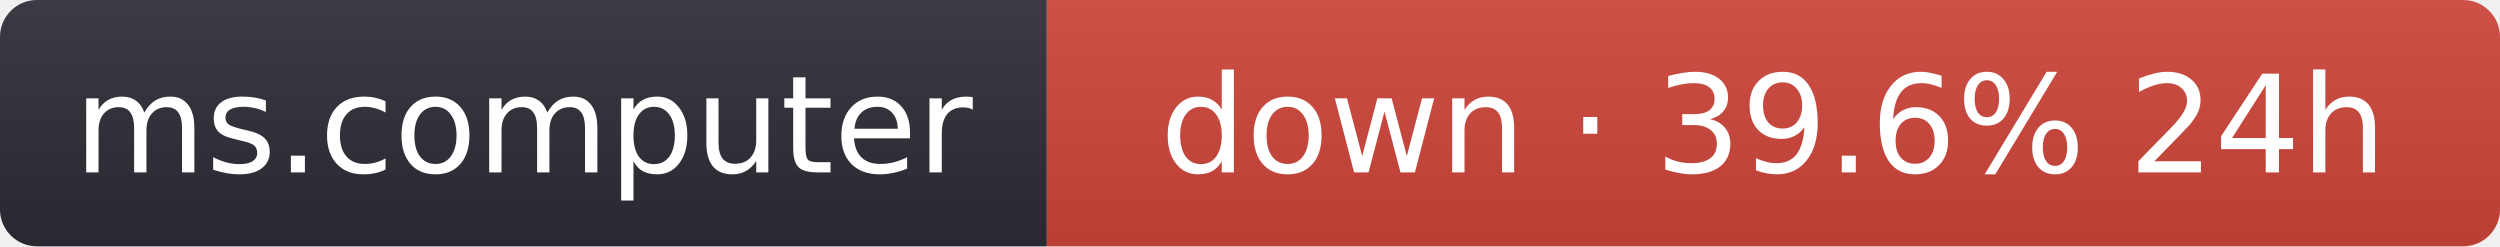
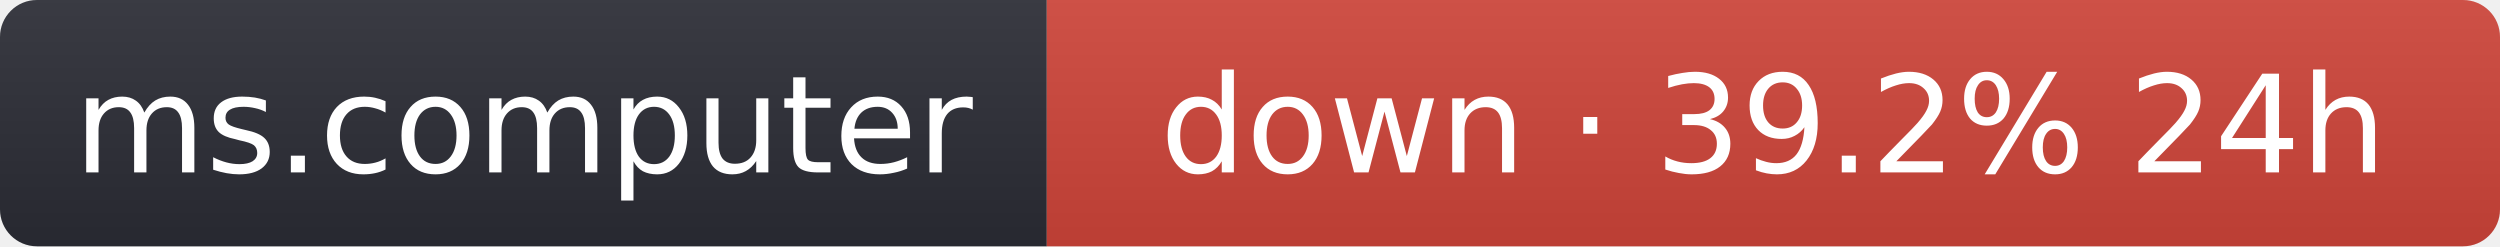
- <svg xmlns="http://www.w3.org/2000/svg" width="203" height="20" role="img" aria-label="ms.computer: down · 39.6% 24h">
+ <svg xmlns="http://www.w3.org/2000/svg" width="203" height="20" role="img" aria-label="ms.computer: down · 39.2% 24h">
  <linearGradient id="s" x2="0" y2="100%">
    <stop offset="0" stop-color="#bbb" stop-opacity=".1" />
    <stop offset="1" stop-opacity=".1" />
  </linearGradient>
  <clipPath id="r">
    <rect width="203" height="20" rx="3" fill="#fff" />
  </clipPath>
  <g clip-path="url(#r)">
    <rect width="85" height="20" fill="#2b2d35" />
    <rect x="85" width="118" height="20" fill="#d0453a" />
    <rect width="203" height="20" fill="url(#s)" />
  </g>
  <g fill="#fff" text-anchor="middle" font-family="Verdana,Geneva,DejaVu Sans,sans-serif" font-size="11">
    <text x="42.5" y="14">ms.computer</text>
-     <text x="144" y="14">down · 39.6% 24h</text>
+     <text x="144" y="14">down · 39.2% 24h</text>
  </g>
</svg>
